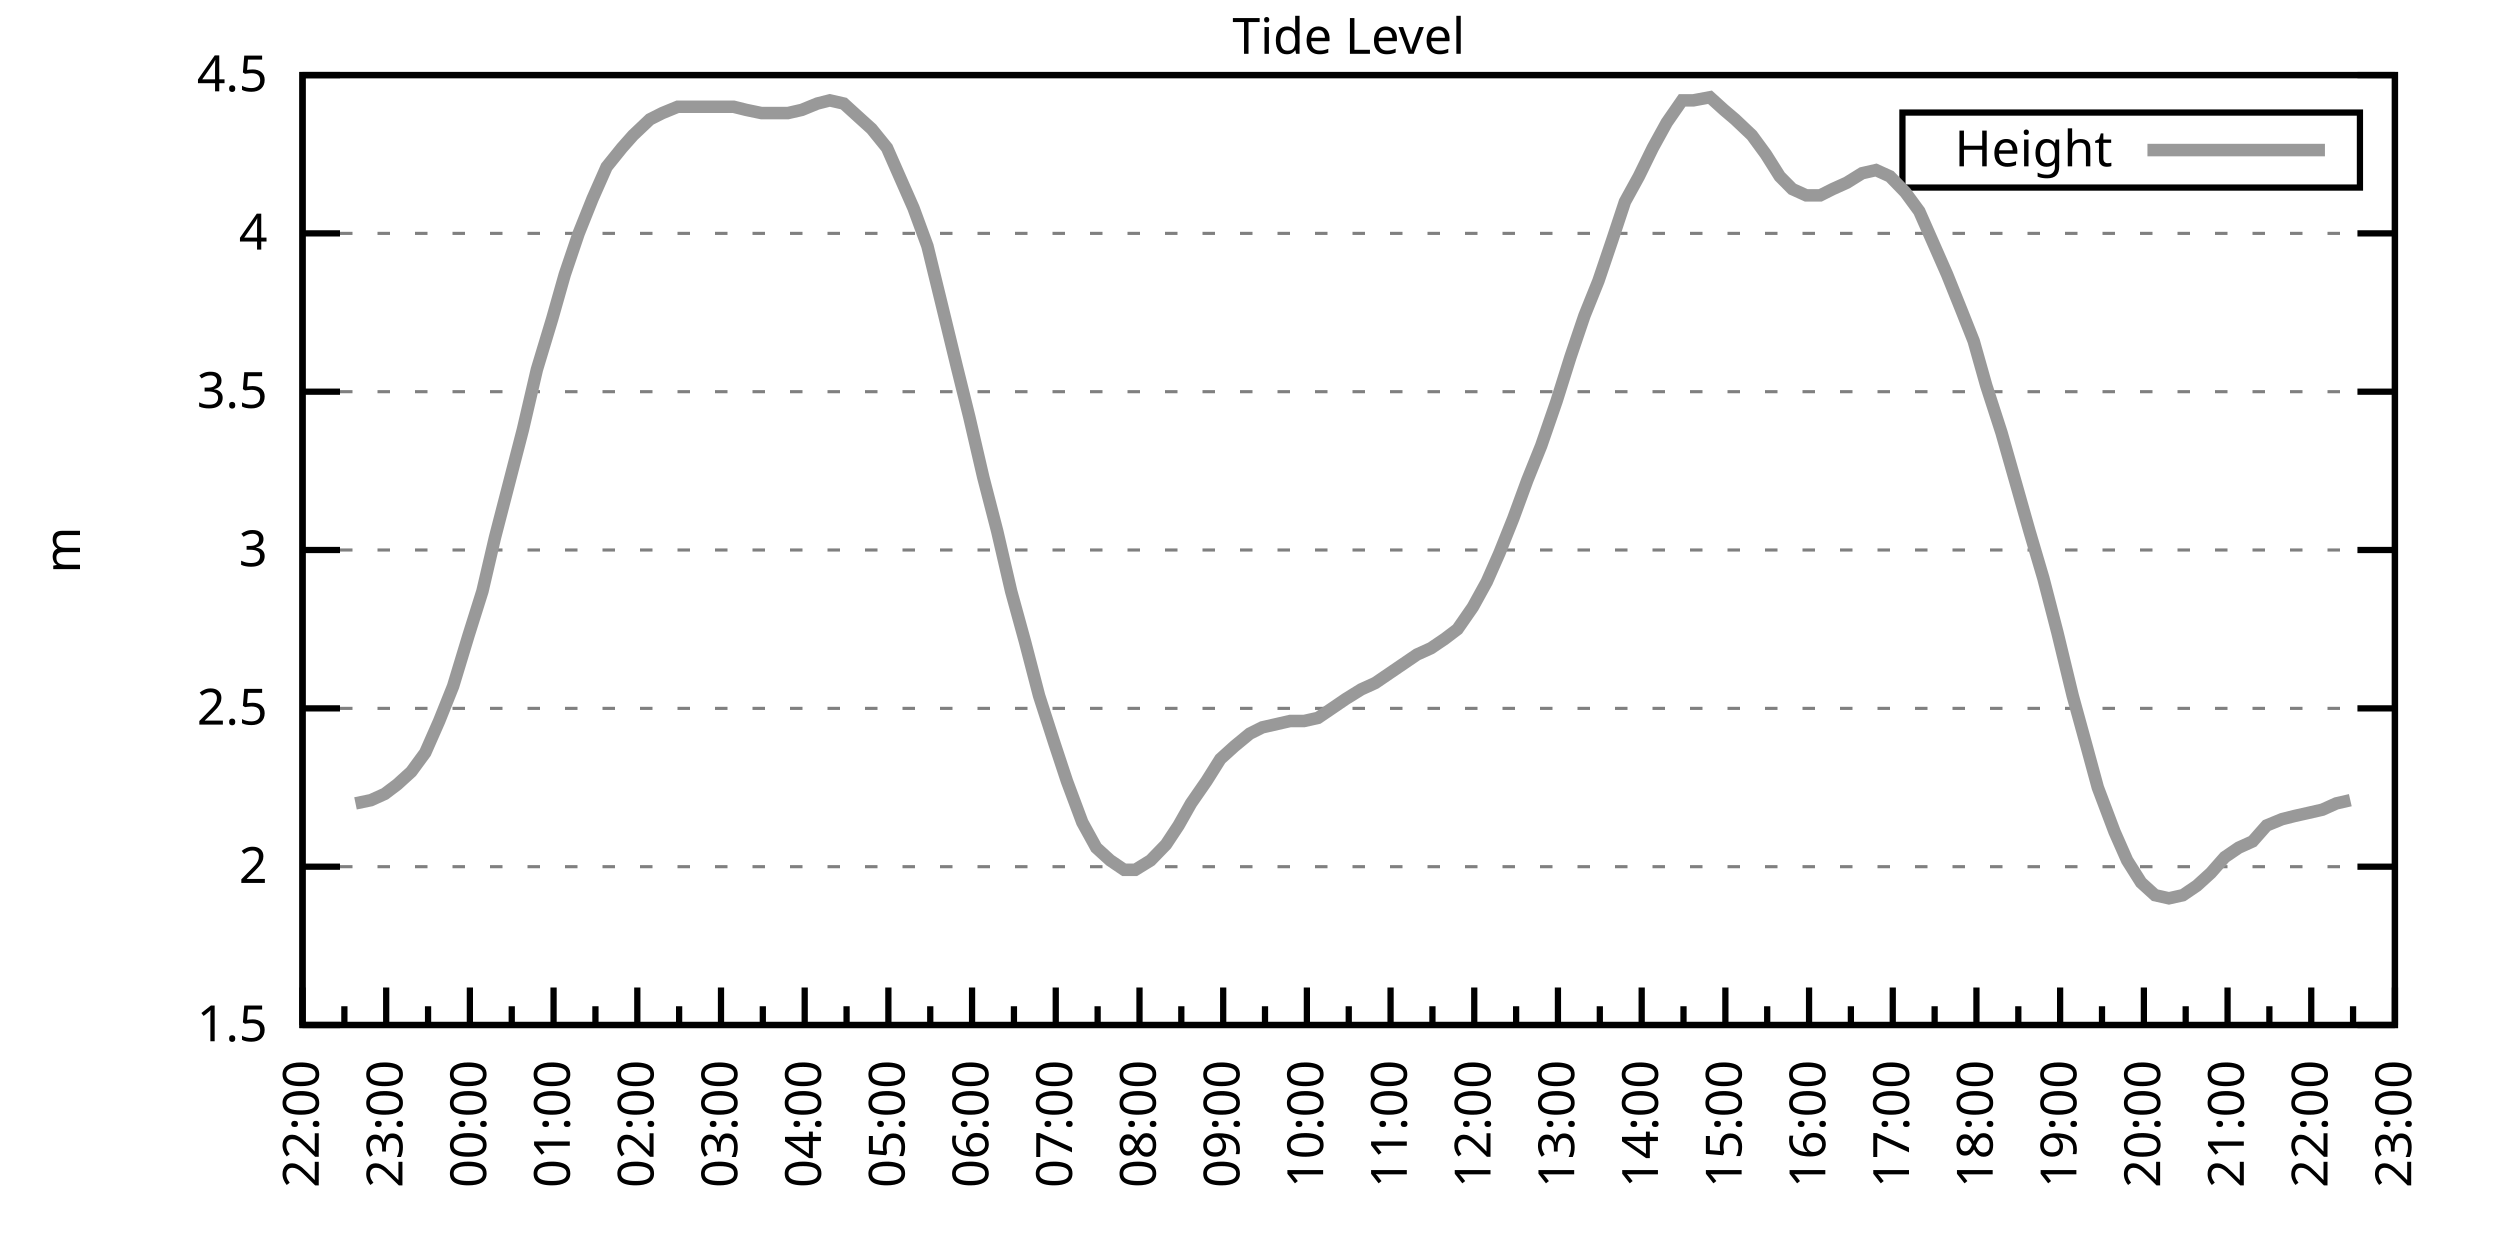
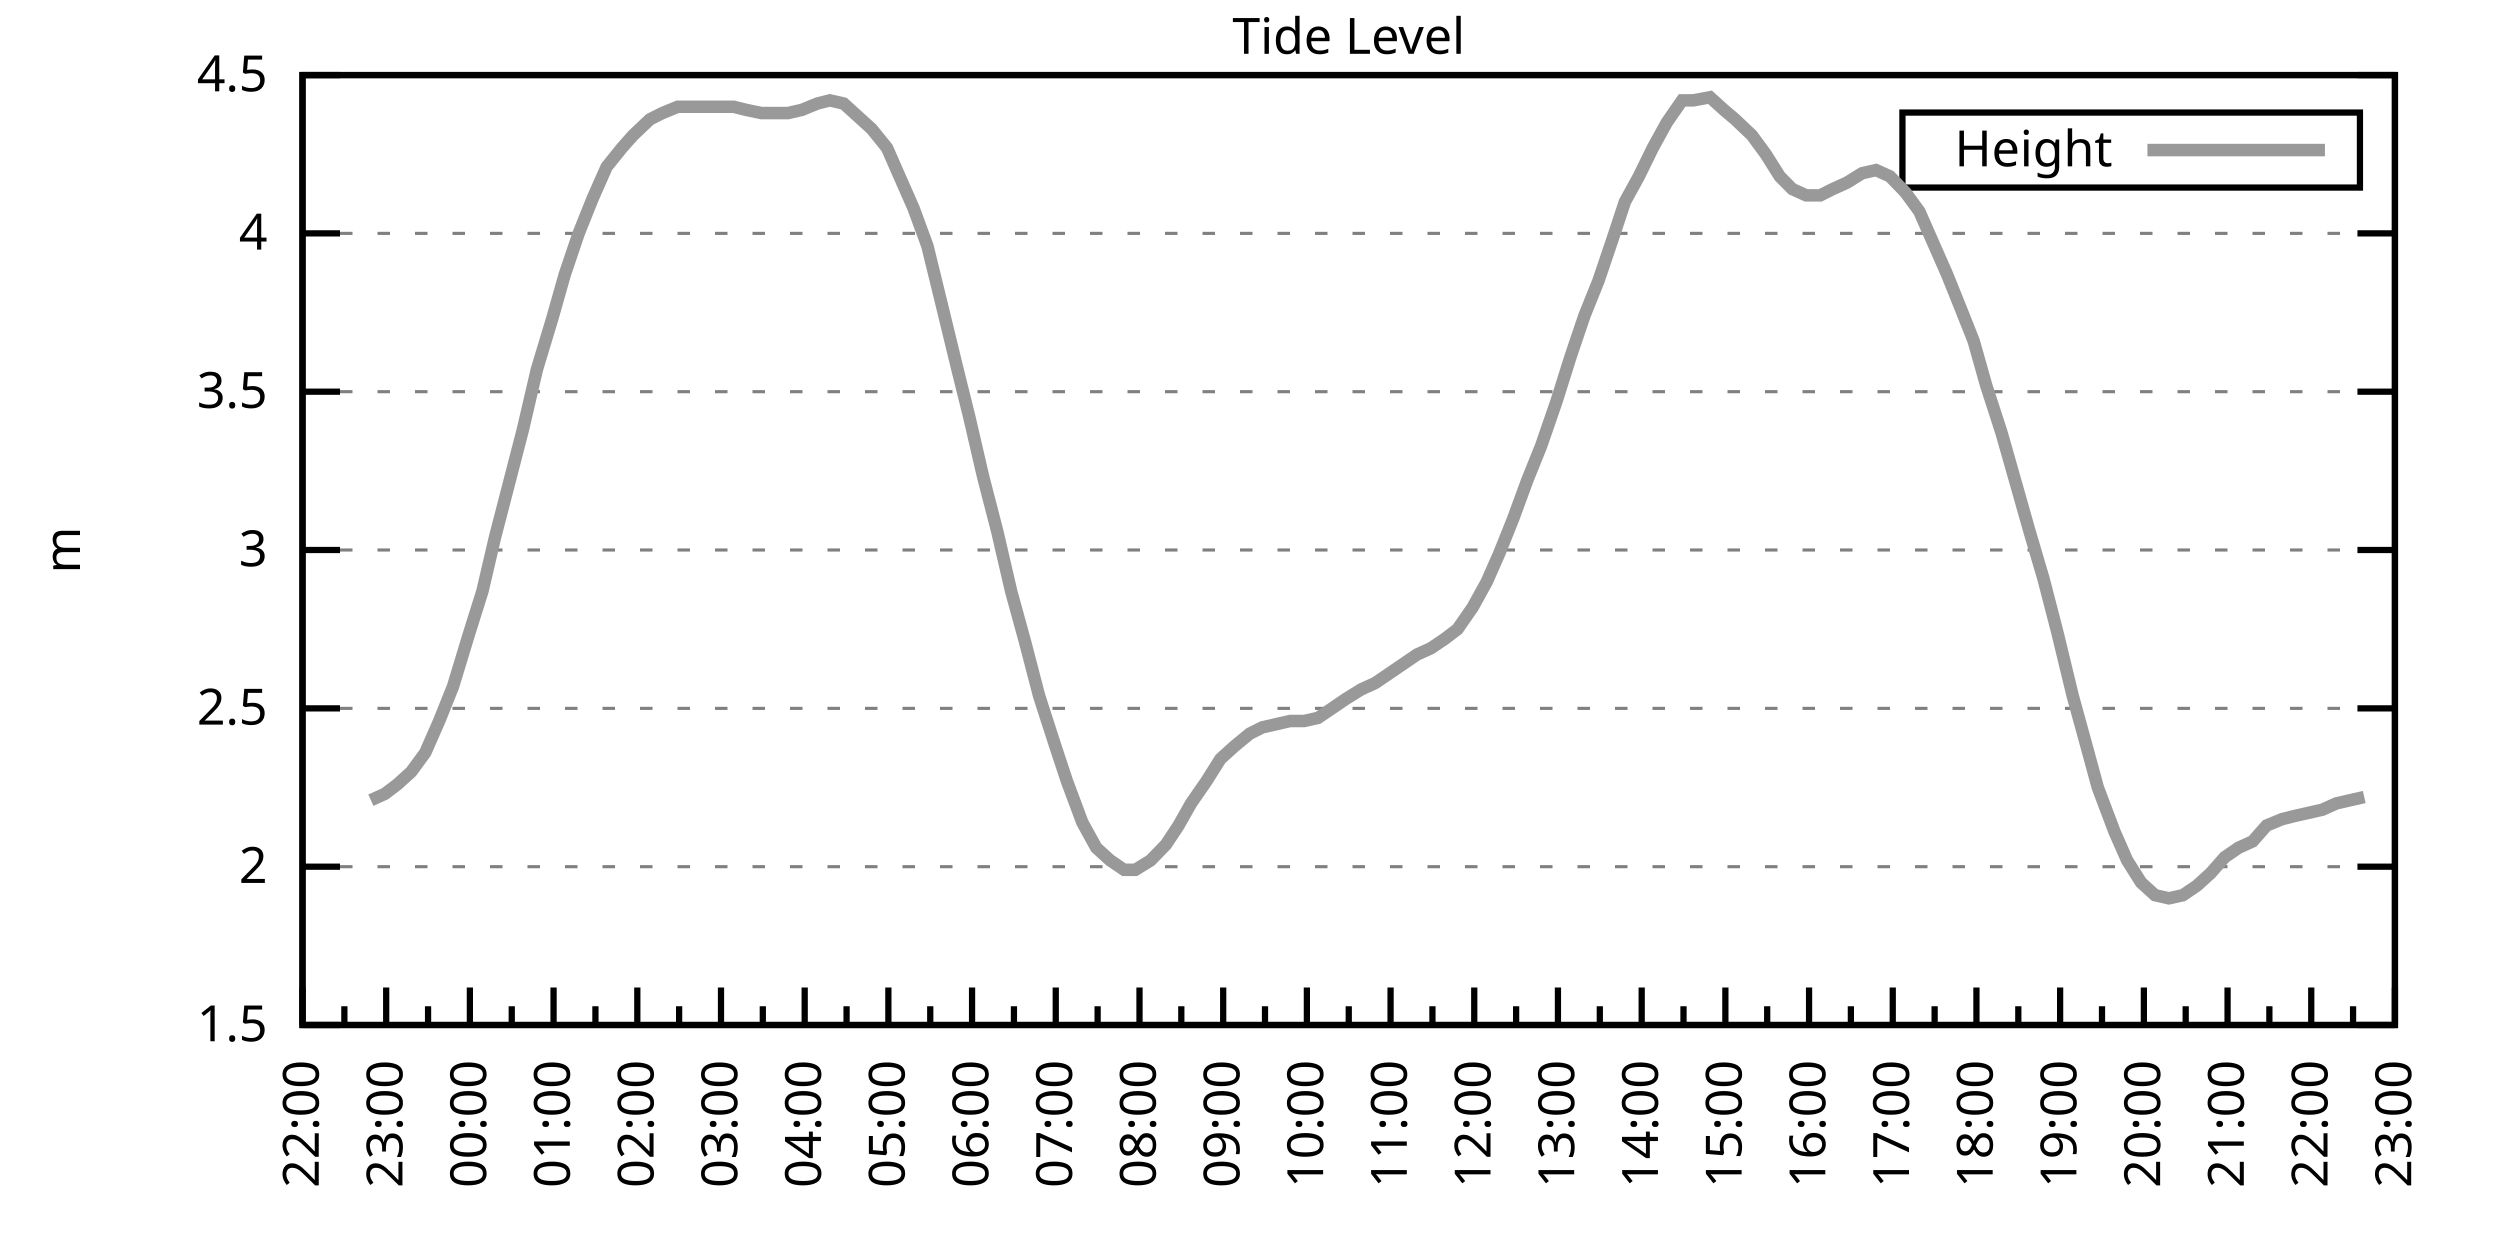
<svg xmlns="http://www.w3.org/2000/svg" xmlns:xlink="http://www.w3.org/1999/xlink" width="400" height="200" viewBox="0 0 400 200">
  <g id="gnuplot_canvas">
    <rect x="0" y="0" width="400" height="200" fill="none" />
    <defs>
      <circle id="gpDot" r="0.5" stroke-width="0.5" stroke="currentColor" />
      <path id="gpPt0" stroke-width="0.333" stroke="currentColor" d="M-1,0 h2 M0,-1 v2" />
      <path id="gpPt1" stroke-width="0.333" stroke="currentColor" d="M-1,-1 L1,1 M1,-1 L-1,1" />
      <path id="gpPt2" stroke-width="0.333" stroke="currentColor" d="M-1,0 L1,0 M0,-1 L0,1 M-1,-1 L1,1 M-1,1 L1,-1" />
      <rect id="gpPt3" stroke-width="0.333" stroke="currentColor" x="-1" y="-1" width="2" height="2" />
      <rect id="gpPt4" stroke-width="0.333" stroke="currentColor" fill="currentColor" x="-1" y="-1" width="2" height="2" />
      <circle id="gpPt5" stroke-width="0.333" stroke="currentColor" cx="0" cy="0" r="1" />
      <use xlink:href="#gpPt5" id="gpPt6" fill="currentColor" stroke="none" />
      <path id="gpPt7" stroke-width="0.333" stroke="currentColor" d="M0,-1.33 L-1.33,0.67 L1.33,0.67 z" />
      <use xlink:href="#gpPt7" id="gpPt8" fill="currentColor" stroke="none" />
      <use xlink:href="#gpPt7" id="gpPt9" stroke="currentColor" transform="rotate(180)" />
      <use xlink:href="#gpPt9" id="gpPt10" fill="currentColor" stroke="none" />
      <use xlink:href="#gpPt3" id="gpPt11" stroke="currentColor" transform="rotate(45)" />
      <use xlink:href="#gpPt11" id="gpPt12" fill="currentColor" stroke="none" />
      <path id="gpPt13" stroke-width="0.333" stroke="currentColor" d="M0,1.330 L1.265,0.411 L0.782,-1.067 L-0.782,-1.076 L-1.265,0.411 z" />
      <use xlink:href="#gpPt13" id="gpPt14" fill="currentColor" stroke="none" />
      <filter id="textbox" filterUnits="objectBoundingBox" x="0" y="0" height="1" width="1">
        <feFlood flood-color="white" flood-opacity="1" result="bgnd" />
        <feComposite in="SourceGraphic" in2="bgnd" operator="atop" />
      </filter>
      <filter id="greybox" filterUnits="objectBoundingBox" x="0" y="0" height="1" width="1">
        <feFlood flood-color="lightgrey" flood-opacity="1" result="grey" />
        <feComposite in="SourceGraphic" in2="grey" operator="atop" />
      </filter>
    </defs>
    <g fill="none" color="white" stroke="currentColor" stroke-width="1.00" stroke-linecap="butt" stroke-linejoin="miter">
</g>
    <g fill="none" color="black" stroke="currentColor" stroke-width="1.00" stroke-linecap="butt" stroke-linejoin="miter">
      <g stroke="none" shape-rendering="crispEdges">
        <polygon fill="rgb(255, 255, 255)" points="48.40,164.00 383.18,164.00 383.18,12.02 48.40,12.02 " />
      </g>
    </g>
    <g fill="none" color="black" stroke="currentColor" stroke-width="1.00" stroke-linecap="butt" stroke-linejoin="miter">
</g>
    <g fill="none" color="black" stroke="black" stroke-width="0.50" stroke-linecap="butt" stroke-linejoin="miter">
</g>
    <g fill="none" color="gray" stroke="currentColor" stroke-width="0.50" stroke-linecap="butt" stroke-linejoin="miter">
      <path stroke="gray" stroke-dasharray="2,4" class="gridline" d="M48.40,164.00 L383.19,164.00  " />
    </g>
    <g fill="none" color="gray" stroke="gray" stroke-width="1.00" stroke-linecap="butt" stroke-linejoin="miter">
</g>
    <g fill="none" color="black" stroke="currentColor" stroke-width="1.00" stroke-linecap="butt" stroke-linejoin="miter">
      <path stroke="black" d="M48.40,164.00 L54.40,164.00 M383.19,164.00 L377.19,164.00  " />
      <g transform="translate(42.80,166.60)" stroke="none" fill="black" font-family="Sans" font-size="8.00" text-anchor="end">
        <text>
          <tspan font-family="Sans"> 1.5</tspan>
        </text>
      </g>
    </g>
    <g fill="none" color="black" stroke="currentColor" stroke-width="1.00" stroke-linecap="butt" stroke-linejoin="miter">
</g>
    <g fill="none" color="black" stroke="black" stroke-width="0.50" stroke-linecap="butt" stroke-linejoin="miter">
</g>
    <g fill="none" color="gray" stroke="currentColor" stroke-width="0.50" stroke-linecap="butt" stroke-linejoin="miter">
      <path stroke="gray" stroke-dasharray="2,4" class="gridline" d="M48.40,138.67 L383.19,138.67  " />
    </g>
    <g fill="none" color="gray" stroke="gray" stroke-width="1.00" stroke-linecap="butt" stroke-linejoin="miter">
</g>
    <g fill="none" color="black" stroke="currentColor" stroke-width="1.00" stroke-linecap="butt" stroke-linejoin="miter">
      <path stroke="black" d="M48.40,138.67 L54.40,138.67 M383.19,138.67 L377.19,138.67  " />
      <g transform="translate(42.80,141.27)" stroke="none" fill="black" font-family="Sans" font-size="8.00" text-anchor="end">
        <text>
          <tspan font-family="Sans"> 2</tspan>
        </text>
      </g>
    </g>
    <g fill="none" color="black" stroke="currentColor" stroke-width="1.00" stroke-linecap="butt" stroke-linejoin="miter">
</g>
    <g fill="none" color="black" stroke="black" stroke-width="0.50" stroke-linecap="butt" stroke-linejoin="miter">
</g>
    <g fill="none" color="gray" stroke="currentColor" stroke-width="0.50" stroke-linecap="butt" stroke-linejoin="miter">
      <path stroke="gray" stroke-dasharray="2,4" class="gridline" d="M48.40,113.34 L383.19,113.34  " />
    </g>
    <g fill="none" color="gray" stroke="gray" stroke-width="1.00" stroke-linecap="butt" stroke-linejoin="miter">
</g>
    <g fill="none" color="black" stroke="currentColor" stroke-width="1.00" stroke-linecap="butt" stroke-linejoin="miter">
      <path stroke="black" d="M48.40,113.34 L54.40,113.34 M383.19,113.34 L377.19,113.34  " />
      <g transform="translate(42.80,115.94)" stroke="none" fill="black" font-family="Sans" font-size="8.00" text-anchor="end">
        <text>
          <tspan font-family="Sans"> 2.5</tspan>
        </text>
      </g>
    </g>
    <g fill="none" color="black" stroke="currentColor" stroke-width="1.00" stroke-linecap="butt" stroke-linejoin="miter">
</g>
    <g fill="none" color="black" stroke="black" stroke-width="0.50" stroke-linecap="butt" stroke-linejoin="miter">
</g>
    <g fill="none" color="gray" stroke="currentColor" stroke-width="0.50" stroke-linecap="butt" stroke-linejoin="miter">
      <path stroke="gray" stroke-dasharray="2,4" class="gridline" d="M48.40,88.00 L383.19,88.00  " />
    </g>
    <g fill="none" color="gray" stroke="gray" stroke-width="1.00" stroke-linecap="butt" stroke-linejoin="miter">
</g>
    <g fill="none" color="black" stroke="currentColor" stroke-width="1.00" stroke-linecap="butt" stroke-linejoin="miter">
      <path stroke="black" d="M48.40,88.00 L54.40,88.00 M383.19,88.00 L377.19,88.00  " />
      <g transform="translate(42.80,90.60)" stroke="none" fill="black" font-family="Sans" font-size="8.00" text-anchor="end">
        <text>
          <tspan font-family="Sans"> 3</tspan>
        </text>
      </g>
    </g>
    <g fill="none" color="black" stroke="currentColor" stroke-width="1.00" stroke-linecap="butt" stroke-linejoin="miter">
</g>
    <g fill="none" color="black" stroke="black" stroke-width="0.50" stroke-linecap="butt" stroke-linejoin="miter">
</g>
    <g fill="none" color="gray" stroke="currentColor" stroke-width="0.50" stroke-linecap="butt" stroke-linejoin="miter">
      <path stroke="gray" stroke-dasharray="2,4" class="gridline" d="M48.40,62.67 L383.19,62.67  " />
    </g>
    <g fill="none" color="gray" stroke="gray" stroke-width="1.00" stroke-linecap="butt" stroke-linejoin="miter">
</g>
    <g fill="none" color="black" stroke="currentColor" stroke-width="1.00" stroke-linecap="butt" stroke-linejoin="miter">
      <path stroke="black" d="M48.40,62.67 L54.40,62.67 M383.19,62.67 L377.19,62.67  " />
      <g transform="translate(42.80,65.27)" stroke="none" fill="black" font-family="Sans" font-size="8.00" text-anchor="end">
        <text>
          <tspan font-family="Sans"> 3.5</tspan>
        </text>
      </g>
    </g>
    <g fill="none" color="black" stroke="currentColor" stroke-width="1.00" stroke-linecap="butt" stroke-linejoin="miter">
</g>
    <g fill="none" color="black" stroke="black" stroke-width="0.50" stroke-linecap="butt" stroke-linejoin="miter">
</g>
    <g fill="none" color="gray" stroke="currentColor" stroke-width="0.50" stroke-linecap="butt" stroke-linejoin="miter">
      <path stroke="gray" stroke-dasharray="2,4" class="gridline" d="M48.40,37.34 L383.19,37.34  " />
    </g>
    <g fill="none" color="gray" stroke="gray" stroke-width="1.00" stroke-linecap="butt" stroke-linejoin="miter">
</g>
    <g fill="none" color="black" stroke="currentColor" stroke-width="1.00" stroke-linecap="butt" stroke-linejoin="miter">
      <path stroke="black" d="M48.40,37.34 L54.40,37.34 M383.19,37.34 L377.19,37.34  " />
      <g transform="translate(42.80,39.94)" stroke="none" fill="black" font-family="Sans" font-size="8.00" text-anchor="end">
        <text>
          <tspan font-family="Sans"> 4</tspan>
        </text>
      </g>
    </g>
    <g fill="none" color="black" stroke="currentColor" stroke-width="1.00" stroke-linecap="butt" stroke-linejoin="miter">
</g>
    <g fill="none" color="black" stroke="black" stroke-width="0.50" stroke-linecap="butt" stroke-linejoin="miter">
</g>
    <g fill="none" color="gray" stroke="currentColor" stroke-width="0.50" stroke-linecap="butt" stroke-linejoin="miter">
      <path stroke="gray" stroke-dasharray="2,4" class="gridline" d="M48.40,12.01 L383.19,12.01  " />
    </g>
    <g fill="none" color="gray" stroke="gray" stroke-width="1.00" stroke-linecap="butt" stroke-linejoin="miter">
</g>
    <g fill="none" color="black" stroke="currentColor" stroke-width="1.00" stroke-linecap="butt" stroke-linejoin="miter">
      <path stroke="black" d="M48.40,12.01 L54.40,12.01 M383.19,12.01 L377.19,12.01  " />
      <g transform="translate(42.80,14.61)" stroke="none" fill="black" font-family="Sans" font-size="8.00" text-anchor="end">
        <text>
          <tspan font-family="Sans"> 4.5</tspan>
        </text>
      </g>
    </g>
    <g fill="none" color="black" stroke="currentColor" stroke-width="1.00" stroke-linecap="butt" stroke-linejoin="miter">
      <path stroke="black" d="M48.40,164.00 L48.40,158.00  " />
      <g transform="translate(51.00,169.60) rotate(270)" stroke="none" fill="black" font-family="Sans" font-size="8.00" text-anchor="end">
        <text>
          <tspan font-family="Sans">22:00</tspan>
        </text>
      </g>
    </g>
    <g fill="none" color="black" stroke="currentColor" stroke-width="1.00" stroke-linecap="butt" stroke-linejoin="miter">
      <path stroke="black" d="M55.10,164.00 L55.10,161.00 M61.79,164.00 L61.79,158.00  " />
      <g transform="translate(64.39,169.60) rotate(270)" stroke="none" fill="black" font-family="Sans" font-size="8.00" text-anchor="end">
        <text>
          <tspan font-family="Sans">23:00</tspan>
        </text>
      </g>
    </g>
    <g fill="none" color="black" stroke="currentColor" stroke-width="1.00" stroke-linecap="butt" stroke-linejoin="miter">
      <path stroke="black" d="M68.49,164.00 L68.49,161.00 M75.18,164.00 L75.18,158.00  " />
      <g transform="translate(77.78,169.60) rotate(270)" stroke="none" fill="black" font-family="Sans" font-size="8.00" text-anchor="end">
        <text>
          <tspan font-family="Sans">00:00</tspan>
        </text>
      </g>
    </g>
    <g fill="none" color="black" stroke="currentColor" stroke-width="1.00" stroke-linecap="butt" stroke-linejoin="miter">
      <path stroke="black" d="M81.88,164.00 L81.88,161.00 M88.57,164.00 L88.57,158.00  " />
      <g transform="translate(91.17,169.60) rotate(270)" stroke="none" fill="black" font-family="Sans" font-size="8.00" text-anchor="end">
        <text>
          <tspan font-family="Sans">01:00</tspan>
        </text>
      </g>
    </g>
    <g fill="none" color="black" stroke="currentColor" stroke-width="1.00" stroke-linecap="butt" stroke-linejoin="miter">
      <path stroke="black" d="M95.27,164.00 L95.27,161.00 M101.97,164.00 L101.97,158.00  " />
      <g transform="translate(104.57,169.60) rotate(270)" stroke="none" fill="black" font-family="Sans" font-size="8.00" text-anchor="end">
        <text>
          <tspan font-family="Sans">02:00</tspan>
        </text>
      </g>
    </g>
    <g fill="none" color="black" stroke="currentColor" stroke-width="1.00" stroke-linecap="butt" stroke-linejoin="miter">
      <path stroke="black" d="M108.66,164.00 L108.66,161.00 M115.36,164.00 L115.36,158.00  " />
      <g transform="translate(117.96,169.60) rotate(270)" stroke="none" fill="black" font-family="Sans" font-size="8.00" text-anchor="end">
        <text>
          <tspan font-family="Sans">03:00</tspan>
        </text>
      </g>
    </g>
    <g fill="none" color="black" stroke="currentColor" stroke-width="1.00" stroke-linecap="butt" stroke-linejoin="miter">
      <path stroke="black" d="M122.05,164.00 L122.05,161.00 M128.75,164.00 L128.75,158.00  " />
      <g transform="translate(131.35,169.60) rotate(270)" stroke="none" fill="black" font-family="Sans" font-size="8.00" text-anchor="end">
        <text>
          <tspan font-family="Sans">04:00</tspan>
        </text>
      </g>
    </g>
    <g fill="none" color="black" stroke="currentColor" stroke-width="1.00" stroke-linecap="butt" stroke-linejoin="miter">
      <path stroke="black" d="M135.45,164.00 L135.45,161.00 M142.14,164.00 L142.14,158.00  " />
      <g transform="translate(144.74,169.60) rotate(270)" stroke="none" fill="black" font-family="Sans" font-size="8.00" text-anchor="end">
        <text>
          <tspan font-family="Sans">05:00</tspan>
        </text>
      </g>
    </g>
    <g fill="none" color="black" stroke="currentColor" stroke-width="1.00" stroke-linecap="butt" stroke-linejoin="miter">
      <path stroke="black" d="M148.84,164.00 L148.84,161.00 M155.53,164.00 L155.53,158.00  " />
      <g transform="translate(158.13,169.60) rotate(270)" stroke="none" fill="black" font-family="Sans" font-size="8.00" text-anchor="end">
        <text>
          <tspan font-family="Sans">06:00</tspan>
        </text>
      </g>
    </g>
    <g fill="none" color="black" stroke="currentColor" stroke-width="1.00" stroke-linecap="butt" stroke-linejoin="miter">
      <path stroke="black" d="M162.23,164.00 L162.23,161.00 M168.92,164.00 L168.92,158.00  " />
      <g transform="translate(171.52,169.60) rotate(270)" stroke="none" fill="black" font-family="Sans" font-size="8.00" text-anchor="end">
        <text>
          <tspan font-family="Sans">07:00</tspan>
        </text>
      </g>
    </g>
    <g fill="none" color="black" stroke="currentColor" stroke-width="1.00" stroke-linecap="butt" stroke-linejoin="miter">
      <path stroke="black" d="M175.62,164.00 L175.62,161.00 M182.32,164.00 L182.32,158.00  " />
      <g transform="translate(184.92,169.60) rotate(270)" stroke="none" fill="black" font-family="Sans" font-size="8.00" text-anchor="end">
        <text>
          <tspan font-family="Sans">08:00</tspan>
        </text>
      </g>
    </g>
    <g fill="none" color="black" stroke="currentColor" stroke-width="1.00" stroke-linecap="butt" stroke-linejoin="miter">
      <path stroke="black" d="M189.01,164.00 L189.01,161.00 M195.71,164.00 L195.71,158.00  " />
      <g transform="translate(198.31,169.60) rotate(270)" stroke="none" fill="black" font-family="Sans" font-size="8.00" text-anchor="end">
        <text>
          <tspan font-family="Sans">09:00</tspan>
        </text>
      </g>
    </g>
    <g fill="none" color="black" stroke="currentColor" stroke-width="1.00" stroke-linecap="butt" stroke-linejoin="miter">
      <path stroke="black" d="M202.40,164.00 L202.40,161.00 M209.10,164.00 L209.10,158.00  " />
      <g transform="translate(211.70,169.60) rotate(270)" stroke="none" fill="black" font-family="Sans" font-size="8.00" text-anchor="end">
        <text>
          <tspan font-family="Sans">10:00</tspan>
        </text>
      </g>
    </g>
    <g fill="none" color="black" stroke="currentColor" stroke-width="1.00" stroke-linecap="butt" stroke-linejoin="miter">
      <path stroke="black" d="M215.80,164.00 L215.80,161.00 M222.49,164.00 L222.49,158.00  " />
      <g transform="translate(225.09,169.60) rotate(270)" stroke="none" fill="black" font-family="Sans" font-size="8.00" text-anchor="end">
        <text>
          <tspan font-family="Sans">11:00</tspan>
        </text>
      </g>
    </g>
    <g fill="none" color="black" stroke="currentColor" stroke-width="1.00" stroke-linecap="butt" stroke-linejoin="miter">
      <path stroke="black" d="M229.19,164.00 L229.19,161.00 M235.88,164.00 L235.88,158.00  " />
      <g transform="translate(238.48,169.60) rotate(270)" stroke="none" fill="black" font-family="Sans" font-size="8.00" text-anchor="end">
        <text>
          <tspan font-family="Sans">12:00</tspan>
        </text>
      </g>
    </g>
    <g fill="none" color="black" stroke="currentColor" stroke-width="1.00" stroke-linecap="butt" stroke-linejoin="miter">
      <path stroke="black" d="M242.58,164.00 L242.58,161.00 M249.27,164.00 L249.27,158.00  " />
      <g transform="translate(251.87,169.60) rotate(270)" stroke="none" fill="black" font-family="Sans" font-size="8.00" text-anchor="end">
        <text>
          <tspan font-family="Sans">13:00</tspan>
        </text>
      </g>
    </g>
    <g fill="none" color="black" stroke="currentColor" stroke-width="1.00" stroke-linecap="butt" stroke-linejoin="miter">
      <path stroke="black" d="M255.97,164.00 L255.97,161.00 M262.67,164.00 L262.67,158.00  " />
      <g transform="translate(265.27,169.60) rotate(270)" stroke="none" fill="black" font-family="Sans" font-size="8.00" text-anchor="end">
        <text>
          <tspan font-family="Sans">14:00</tspan>
        </text>
      </g>
    </g>
    <g fill="none" color="black" stroke="currentColor" stroke-width="1.00" stroke-linecap="butt" stroke-linejoin="miter">
      <path stroke="black" d="M269.36,164.00 L269.36,161.00 M276.06,164.00 L276.06,158.00  " />
      <g transform="translate(278.66,169.60) rotate(270)" stroke="none" fill="black" font-family="Sans" font-size="8.00" text-anchor="end">
        <text>
          <tspan font-family="Sans">15:00</tspan>
        </text>
      </g>
    </g>
    <g fill="none" color="black" stroke="currentColor" stroke-width="1.00" stroke-linecap="butt" stroke-linejoin="miter">
      <path stroke="black" d="M282.75,164.00 L282.75,161.00 M289.45,164.00 L289.45,158.00  " />
      <g transform="translate(292.05,169.60) rotate(270)" stroke="none" fill="black" font-family="Sans" font-size="8.00" text-anchor="end">
        <text>
          <tspan font-family="Sans">16:00</tspan>
        </text>
      </g>
    </g>
    <g fill="none" color="black" stroke="currentColor" stroke-width="1.00" stroke-linecap="butt" stroke-linejoin="miter">
      <path stroke="black" d="M296.14,164.00 L296.14,161.00 M302.84,164.00 L302.84,158.00  " />
      <g transform="translate(305.44,169.60) rotate(270)" stroke="none" fill="black" font-family="Sans" font-size="8.00" text-anchor="end">
        <text>
          <tspan font-family="Sans">17:00</tspan>
        </text>
      </g>
    </g>
    <g fill="none" color="black" stroke="currentColor" stroke-width="1.00" stroke-linecap="butt" stroke-linejoin="miter">
      <path stroke="black" d="M309.54,164.00 L309.54,161.00 M316.23,164.00 L316.23,158.00  " />
      <g transform="translate(318.83,169.60) rotate(270)" stroke="none" fill="black" font-family="Sans" font-size="8.00" text-anchor="end">
        <text>
          <tspan font-family="Sans">18:00</tspan>
        </text>
      </g>
    </g>
    <g fill="none" color="black" stroke="currentColor" stroke-width="1.00" stroke-linecap="butt" stroke-linejoin="miter">
      <path stroke="black" d="M322.93,164.00 L322.93,161.00 M329.62,164.00 L329.62,158.00  " />
      <g transform="translate(332.22,169.60) rotate(270)" stroke="none" fill="black" font-family="Sans" font-size="8.00" text-anchor="end">
        <text>
          <tspan font-family="Sans">19:00</tspan>
        </text>
      </g>
    </g>
    <g fill="none" color="black" stroke="currentColor" stroke-width="1.00" stroke-linecap="butt" stroke-linejoin="miter">
      <path stroke="black" d="M336.32,164.00 L336.32,161.00 M343.02,164.00 L343.02,158.00  " />
      <g transform="translate(345.62,169.60) rotate(270)" stroke="none" fill="black" font-family="Sans" font-size="8.00" text-anchor="end">
        <text>
          <tspan font-family="Sans">20:00</tspan>
        </text>
      </g>
    </g>
    <g fill="none" color="black" stroke="currentColor" stroke-width="1.00" stroke-linecap="butt" stroke-linejoin="miter">
      <path stroke="black" d="M349.71,164.00 L349.71,161.00 M356.41,164.00 L356.41,158.00  " />
      <g transform="translate(359.01,169.60) rotate(270)" stroke="none" fill="black" font-family="Sans" font-size="8.00" text-anchor="end">
        <text>
          <tspan font-family="Sans">21:00</tspan>
        </text>
      </g>
    </g>
    <g fill="none" color="black" stroke="currentColor" stroke-width="1.00" stroke-linecap="butt" stroke-linejoin="miter">
      <path stroke="black" d="M363.10,164.00 L363.10,161.00 M369.80,164.00 L369.80,158.00  " />
      <g transform="translate(372.40,169.60) rotate(270)" stroke="none" fill="black" font-family="Sans" font-size="8.00" text-anchor="end">
        <text>
          <tspan font-family="Sans">22:00</tspan>
        </text>
      </g>
    </g>
    <g fill="none" color="black" stroke="currentColor" stroke-width="1.00" stroke-linecap="butt" stroke-linejoin="miter">
      <path stroke="black" d="M376.49,164.00 L376.49,161.00 M383.19,164.00 L383.19,158.00  " />
      <g transform="translate(385.79,169.60) rotate(270)" stroke="none" fill="black" font-family="Sans" font-size="8.00" text-anchor="end">
        <text>
          <tspan font-family="Sans">23:00</tspan>
        </text>
      </g>
    </g>
    <g fill="none" color="black" stroke="currentColor" stroke-width="1.00" stroke-linecap="butt" stroke-linejoin="miter">
</g>
    <g fill="none" color="black" stroke="currentColor" stroke-width="1.00" stroke-linecap="butt" stroke-linejoin="miter">
      <path stroke="black" d="M48.40,12.01 L48.40,164.00 L383.19,164.00 L383.19,12.01 L48.40,12.01 Z  " />
    </g>
    <g fill="none" color="black" stroke="currentColor" stroke-width="1.00" stroke-linecap="butt" stroke-linejoin="miter">
      <g transform="translate(12.80,88.01) rotate(270)" stroke="none" fill="black" font-family="Sans" font-size="8.00" text-anchor="middle">
        <text>
          <tspan font-family="Sans">m</tspan>
        </text>
      </g>
    </g>
    <g fill="none" color="black" stroke="currentColor" stroke-width="1.00" stroke-linecap="butt" stroke-linejoin="miter">
</g>
    <g fill="none" color="black" stroke="currentColor" stroke-width="1.00" stroke-linecap="butt" stroke-linejoin="miter">
      <path stroke="black" d="M304.39,30.01 L304.39,18.01 L377.59,18.01 L377.59,30.01 L304.39,30.01 Z  " />
    </g>
    <g id="Tide_level_plot_1">
      <g fill="none" color="white" stroke="black" stroke-width="2.00" stroke-linecap="butt" stroke-linejoin="miter">
</g>
      <g fill="none" color="black" stroke="currentColor" stroke-width="2.00" stroke-linecap="butt" stroke-linejoin="miter">
        <g transform="translate(337.99,26.61)" stroke="none" fill="black" font-family="Sans" font-size="8.00" text-anchor="end">
          <text>
            <tspan font-family="Sans">Height</tspan>
          </text>
        </g>
      </g>
      <g fill="none" color="black" stroke="currentColor" stroke-width="2.00" stroke-linecap="butt" stroke-linejoin="miter">
-         <path stroke="rgb(153, 153, 153)" d="M343.59,24.01 L371.99,24.01 M56.88,128.54 L59.34,128.03 L61.57,127.02 L63.58,125.50 L65.81,123.47 L68.04,120.43   L70.27,115.36 L72.50,109.79 L74.96,101.68 L77.19,94.59 L79.20,85.98 L81.43,77.37 L83.66,68.75 L85.90,59.13   L88.35,51.02 L90.36,43.93 L92.59,37.34 L94.82,31.77 L97.06,26.70 L99.51,23.66 L101.30,21.64 L103.98,19.10   L105.98,18.09 L108.44,17.08 L110.67,17.08 L112.90,17.08 L114.91,17.08 L117.37,17.08 L119.38,17.58 L121.83,18.09   L123.84,18.09 L126.07,18.09 L128.30,17.58 L130.76,16.57 L132.77,16.06 L135.00,16.57 L137.23,18.60 L139.46,20.62   L141.92,23.66 L144.15,28.73 L146.16,33.29 L148.39,39.37 L150.62,48.49 L153.08,58.62 L155.09,66.73 L157.32,76.35   L159.55,84.97 L161.78,94.59 L164.01,102.70 L166.25,111.31 L168.70,118.91 L170.71,124.99 L173.17,131.58 L175.40,135.63   L177.63,137.66 L179.86,139.17 L181.65,139.17 L184.10,137.66 L186.56,135.12 L188.57,132.08 L190.57,128.54 L193.03,124.99   L195.26,121.44 L197.49,119.42 L199.95,117.39 L201.96,116.38 L204.19,115.87 L206.42,115.36 L208.65,115.36 L210.88,114.86   L213.12,113.34 L215.35,111.82 L217.80,110.30 L220.04,109.28 L222.27,107.76 L224.50,106.24 L226.73,104.72 L228.96,103.71   L231.20,102.19 L233.20,100.67 L235.66,97.12 L237.89,93.07 L239.90,88.51 L242.13,82.94 L244.36,76.86 L246.60,71.29   L249.05,64.19 L251.28,57.10 L253.51,50.51 L255.75,44.94 L257.98,38.35 L259.99,32.28 L262.22,28.22 L264.45,23.66   L266.68,19.61 L269.14,16.06 L270.92,16.06 L273.60,15.56 L275.83,17.58 L277.62,19.10 L280.30,21.64 L282.53,24.68   L284.76,28.22 L286.77,30.25 L289.00,31.26 L291.23,31.26 L293.24,30.25 L295.48,29.24 L297.93,27.72 L300.16,27.21   L302.39,28.22 L304.85,30.76 L307.08,33.80 L309.31,38.86 L311.54,43.93 L313.78,49.50 L315.79,54.57 L317.79,61.66   L320.25,69.26 L322.70,77.87 L324.71,84.97 L326.95,92.56 L329.18,101.18 L331.63,111.31 L333.86,119.42 L335.65,126.00   L338.33,133.10 L340.34,137.66 L342.57,141.20 L344.80,143.23 L347.03,143.73 L349.26,143.23 L351.50,141.71 L353.73,139.68   L355.96,137.15 L358.19,135.63 L360.42,134.62 L362.66,132.08 L365.11,131.07 L367.12,130.56 L369.35,130.06 L371.58,129.55   L373.82,128.54 L376.05,128.03  " />
+         <path stroke="rgb(153, 153, 153)" d="M343.59,24.01 L371.99,24.01 M59.34,128.03 L61.57,127.02 L63.58,125.50 L65.81,123.47 L68.04,120.43 L70.27,115.36   L72.50,109.79 L74.96,101.68 L77.19,94.59 L79.20,85.98 L81.43,77.37 L83.66,68.75 L85.90,59.13 L88.35,51.02   L90.36,43.93 L92.59,37.34 L94.82,31.77 L97.06,26.70 L99.51,23.66 L101.30,21.64 L103.98,19.10 L105.98,18.09   L108.44,17.08 L110.67,17.08 L112.90,17.08 L114.91,17.08 L117.37,17.08 L119.38,17.58 L121.83,18.09 L123.84,18.09   L126.07,18.09 L128.30,17.58 L130.76,16.57 L132.77,16.06 L135.00,16.57 L137.23,18.60 L139.46,20.62 L141.92,23.66   L144.15,28.73 L146.16,33.29 L148.39,39.37 L150.62,48.49 L153.08,58.62 L155.09,66.73 L157.32,76.35 L159.55,84.97   L161.78,94.59 L164.01,102.70 L166.25,111.31 L168.70,118.91 L170.71,124.99 L173.17,131.58 L175.40,135.63 L177.63,137.66   L179.86,139.17 L181.65,139.17 L184.10,137.66 L186.56,135.12 L188.57,132.08 L190.57,128.54 L193.03,124.99 L195.26,121.44   L197.49,119.42 L199.95,117.39 L201.96,116.38 L204.19,115.87 L206.42,115.36 L208.65,115.36 L210.88,114.86 L213.12,113.34   L215.35,111.82 L217.80,110.30 L220.04,109.28 L222.27,107.76 L224.50,106.24 L226.73,104.72 L228.96,103.71 L231.20,102.19   L233.20,100.67 L235.66,97.12 L237.89,93.07 L239.90,88.51 L242.13,82.94 L244.36,76.86 L246.60,71.29 L249.05,64.19   L251.28,57.10 L253.51,50.51 L255.75,44.94 L257.98,38.35 L259.99,32.28 L262.22,28.22 L264.45,23.66 L266.68,19.61   L269.14,16.06 L270.92,16.06 L273.60,15.56 L275.83,17.58 L277.62,19.10 L280.30,21.64 L282.53,24.68 L284.76,28.22   L286.77,30.25 L289.00,31.26 L291.23,31.26 L293.24,30.25 L295.48,29.24 L297.93,27.72 L300.16,27.21 L302.39,28.22   L304.85,30.76 L307.08,33.80 L309.31,38.86 L311.54,43.93 L313.78,49.50 L315.79,54.57 L317.79,61.66 L320.25,69.26   L322.70,77.87 L324.71,84.97 L326.95,92.56 L329.18,101.18 L331.63,111.31 L333.86,119.42 L335.65,126.00 L338.33,133.10   L340.34,137.66 L342.57,141.20 L344.80,143.23 L347.03,143.73 L349.26,143.23 L351.50,141.71 L353.73,139.68 L355.96,137.15   L358.19,135.63 L360.42,134.62 L362.66,132.08 L365.11,131.07 L367.12,130.56 L369.35,130.06 L371.58,129.55 L373.82,128.54   L376.05,128.03 L378.28,127.52  " />
      </g>
    </g>
    <g fill="none" color="black" stroke="currentColor" stroke-width="2.00" stroke-linecap="butt" stroke-linejoin="miter">
</g>
    <g fill="none" color="black" stroke="black" stroke-width="1.00" stroke-linecap="butt" stroke-linejoin="miter">
</g>
    <g fill="none" color="black" stroke="currentColor" stroke-width="1.00" stroke-linecap="butt" stroke-linejoin="miter">
      <path stroke="black" d="M48.40,12.01 L48.40,164.00 L383.19,164.00 L383.19,12.01 L48.40,12.01 Z  " />
    </g>
    <g fill="none" color="black" stroke="currentColor" stroke-width="1.00" stroke-linecap="butt" stroke-linejoin="miter">
      <g transform="translate(215.79,8.61)" stroke="none" fill="black" font-family="Sans" font-size="8.00" text-anchor="middle">
        <text>
          <tspan font-family="Sans">Tide Level</tspan>
        </text>
      </g>
    </g>
    <g fill="none" color="black" stroke="currentColor" stroke-width="1.00" stroke-linecap="butt" stroke-linejoin="miter">
</g>
  </g>
</svg>
